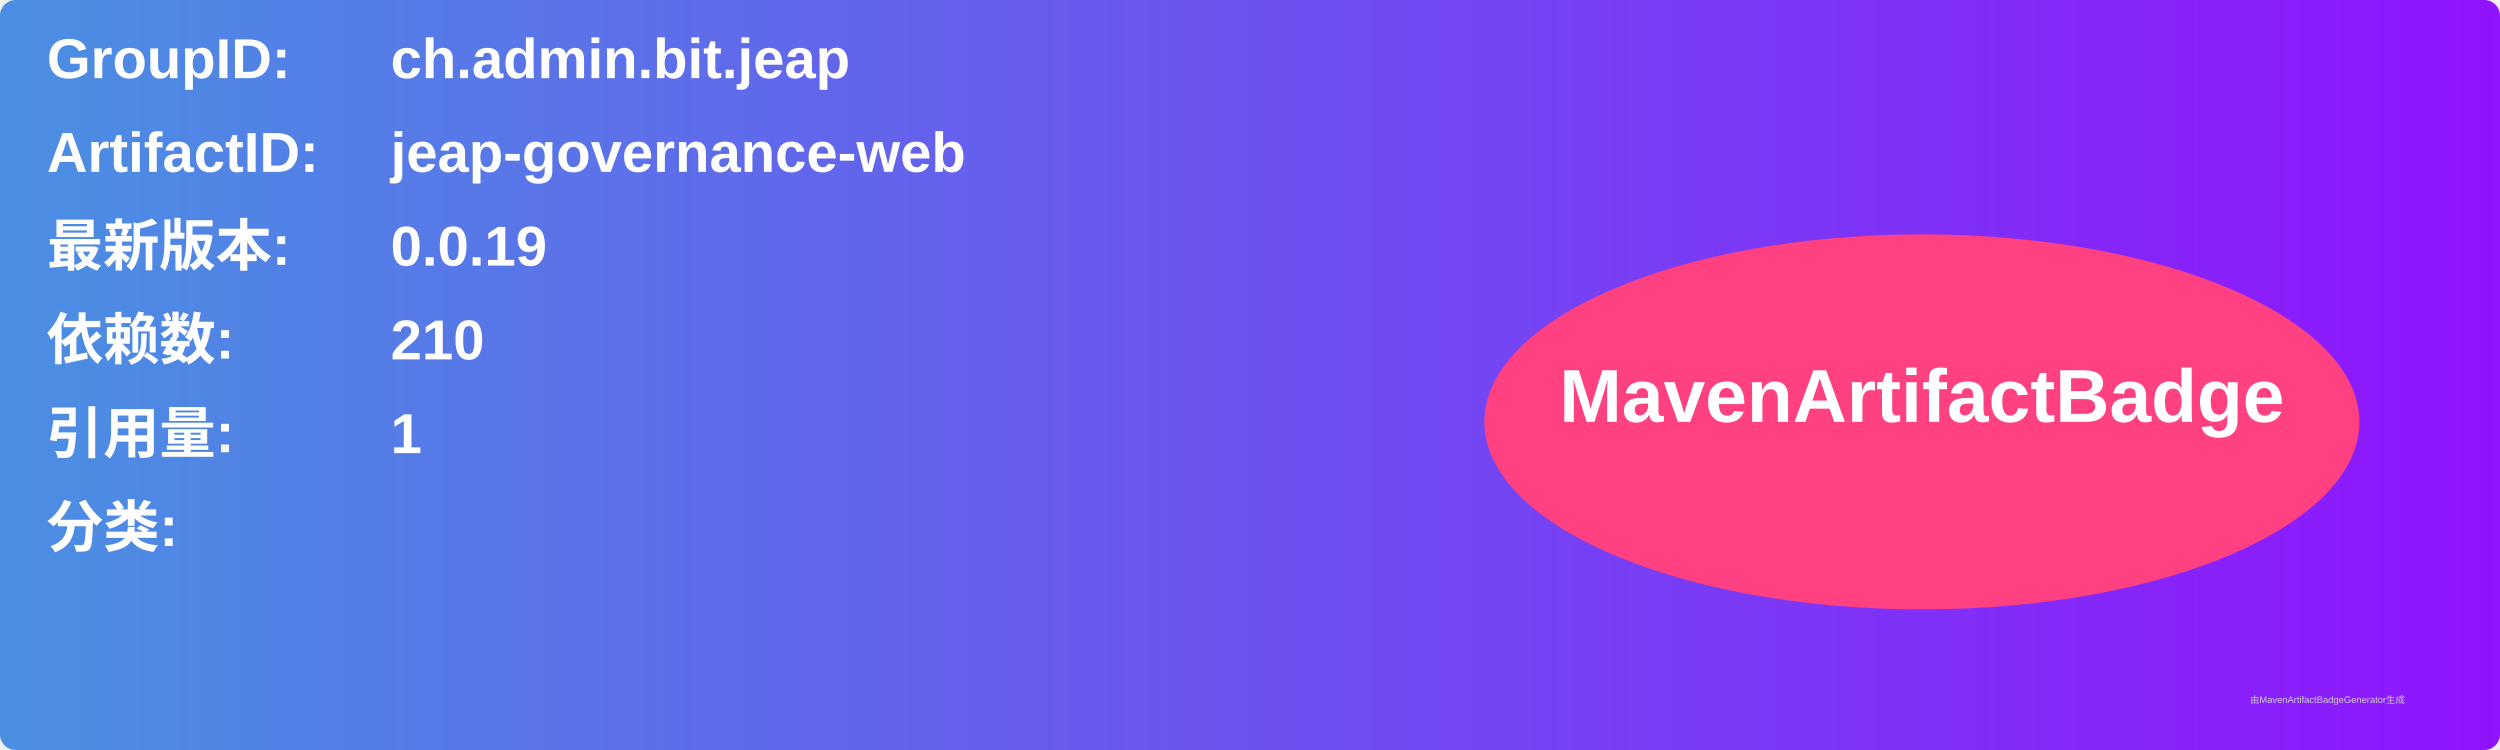
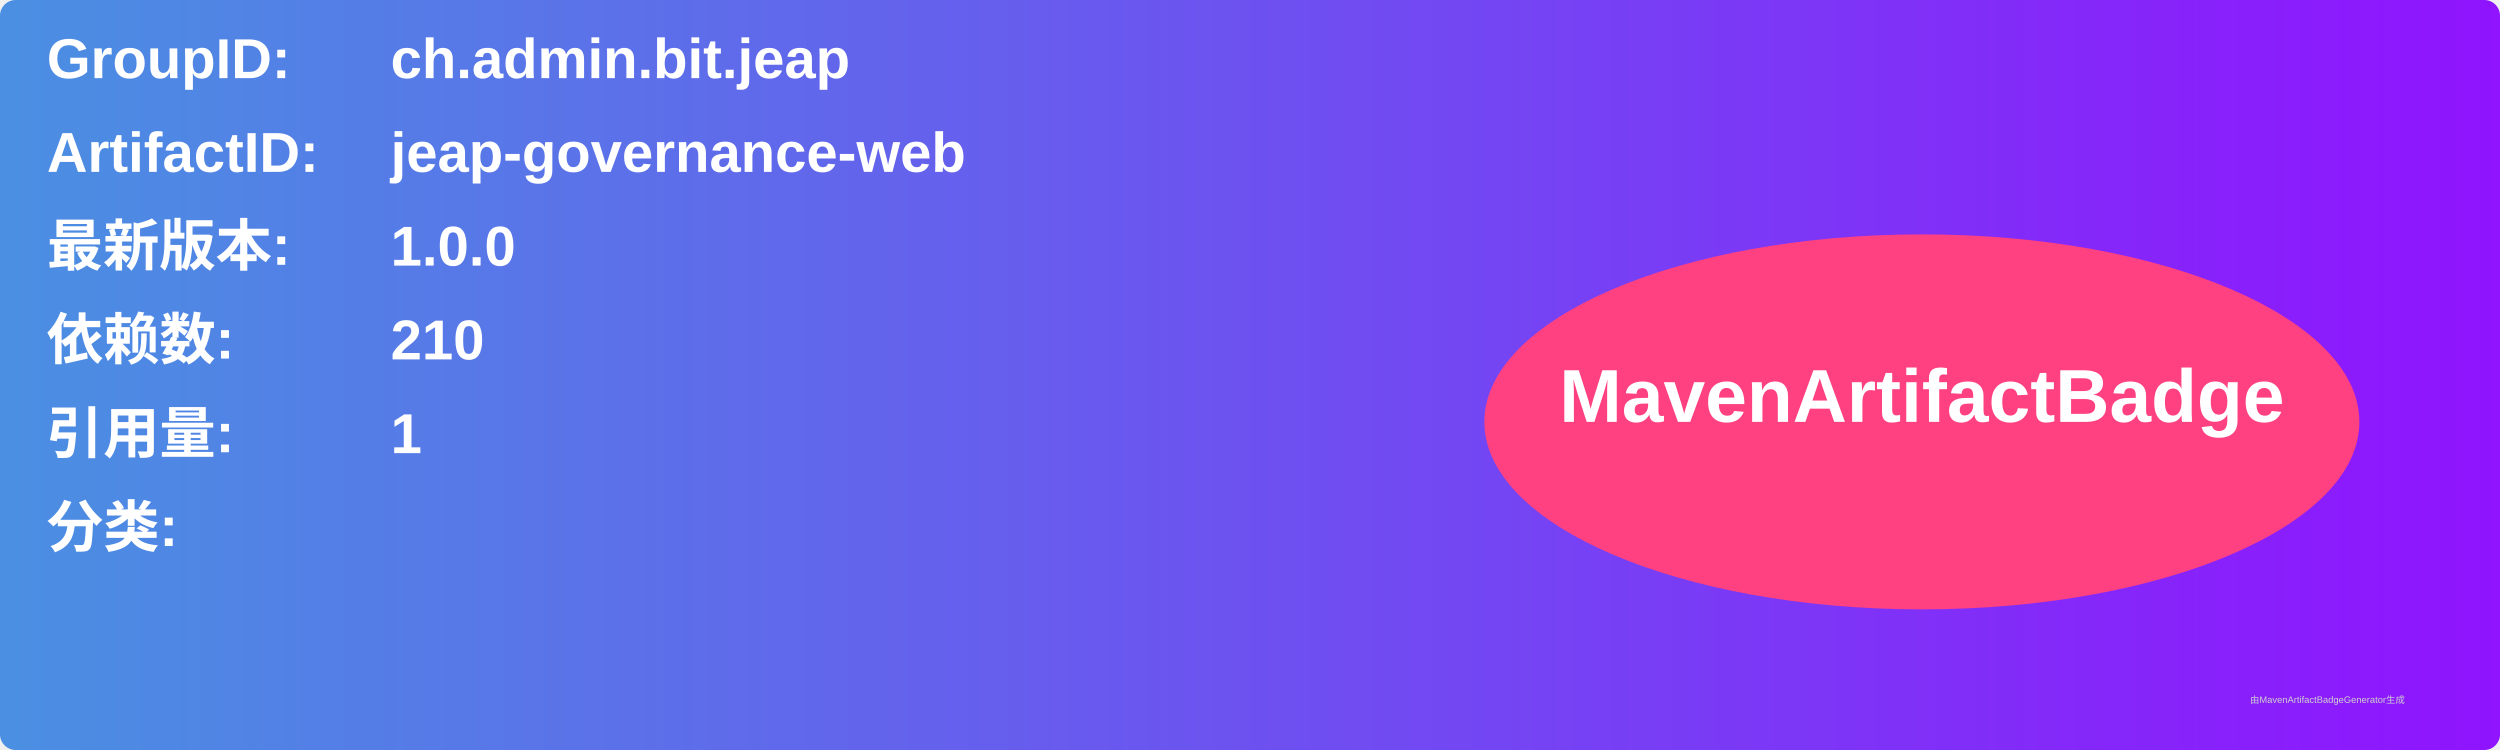
<svg xmlns="http://www.w3.org/2000/svg" width="800" height="240" viewBox="0 0 800 240">
  <linearGradient id="grad" x1="0%" y1="0%" x2="100%" y2="0%">
    <stop offset="0%" stop-color="#4a90e2" />
    <stop offset="100%" stop-color="#9013fe" />
  </linearGradient>
  <rect width="100%" height="100%" rx="5" ry="5" fill="url(#grad)" />
  <g transform="translate(15, 15)">
    <text x="0" y="10" font-family="Arial" font-size="18" fill="white" font-weight="bold" width="260">GroupID:</text>
    <text x="110" y="10" font-family="Arial" font-size="18" fill="white" font-weight="bold" width="460">ch.admin.bit.jeap</text>
    <text x="0" y="40" font-family="Arial" font-size="18" fill="white" font-weight="bold" width="260">ArtifactID:</text>
    <text x="110" y="40" font-family="Arial" font-size="18" fill="white" font-weight="bold" width="460">jeap-governance-web</text>
    <text x="0" y="70" font-family="Arial" font-size="18" fill="white" font-weight="bold">最新版本:</text>
    <text x="110" y="70" font-family="Arial" font-size="18" fill="white" font-weight="bold">
-       <tspan font-weight="bold">0.0.19</tspan>
+       <tspan font-weight="bold">1.0.0</tspan>
    </text>
    <text x="0" y="100" font-family="Arial" font-size="18" fill="white" font-weight="bold">依赖数: </text>
    <text x="110" y="100" font-family="Arial" font-size="18" fill="white">
      <tspan font-weight="bold">210</tspan>
    </text>
    <text x="0" y="130" font-family="Arial" font-size="18" fill="white" font-weight="bold">引用量: </text>
    <text x="110" y="130" font-family="Arial" font-size="18" fill="white">
      <tspan font-weight="bold">1</tspan>
    </text>
    <text x="0" y="160" font-family="Arial" font-size="18" fill="white" font-weight="bold">分类:</text>
    <text x="10" y="190" font-family="Arial" font-size="10" fill="white">
      <tspan font-weight="bold" />
    </text>
    <ellipse cx="600" cy="120" rx="140" ry="60" fill="#ff4081" />
    <text x="600" y="120" text-anchor="middle" font-family="Arial" font-size="24" fill="white" font-weight="bold">MavenArtifactBadge</text>
  </g>
  <text x="720" y="225" font-family="Arial" font-size="3" fill="#d0d0d0">由MavenArtifactBadgeGenerator生成</text>
</svg>
